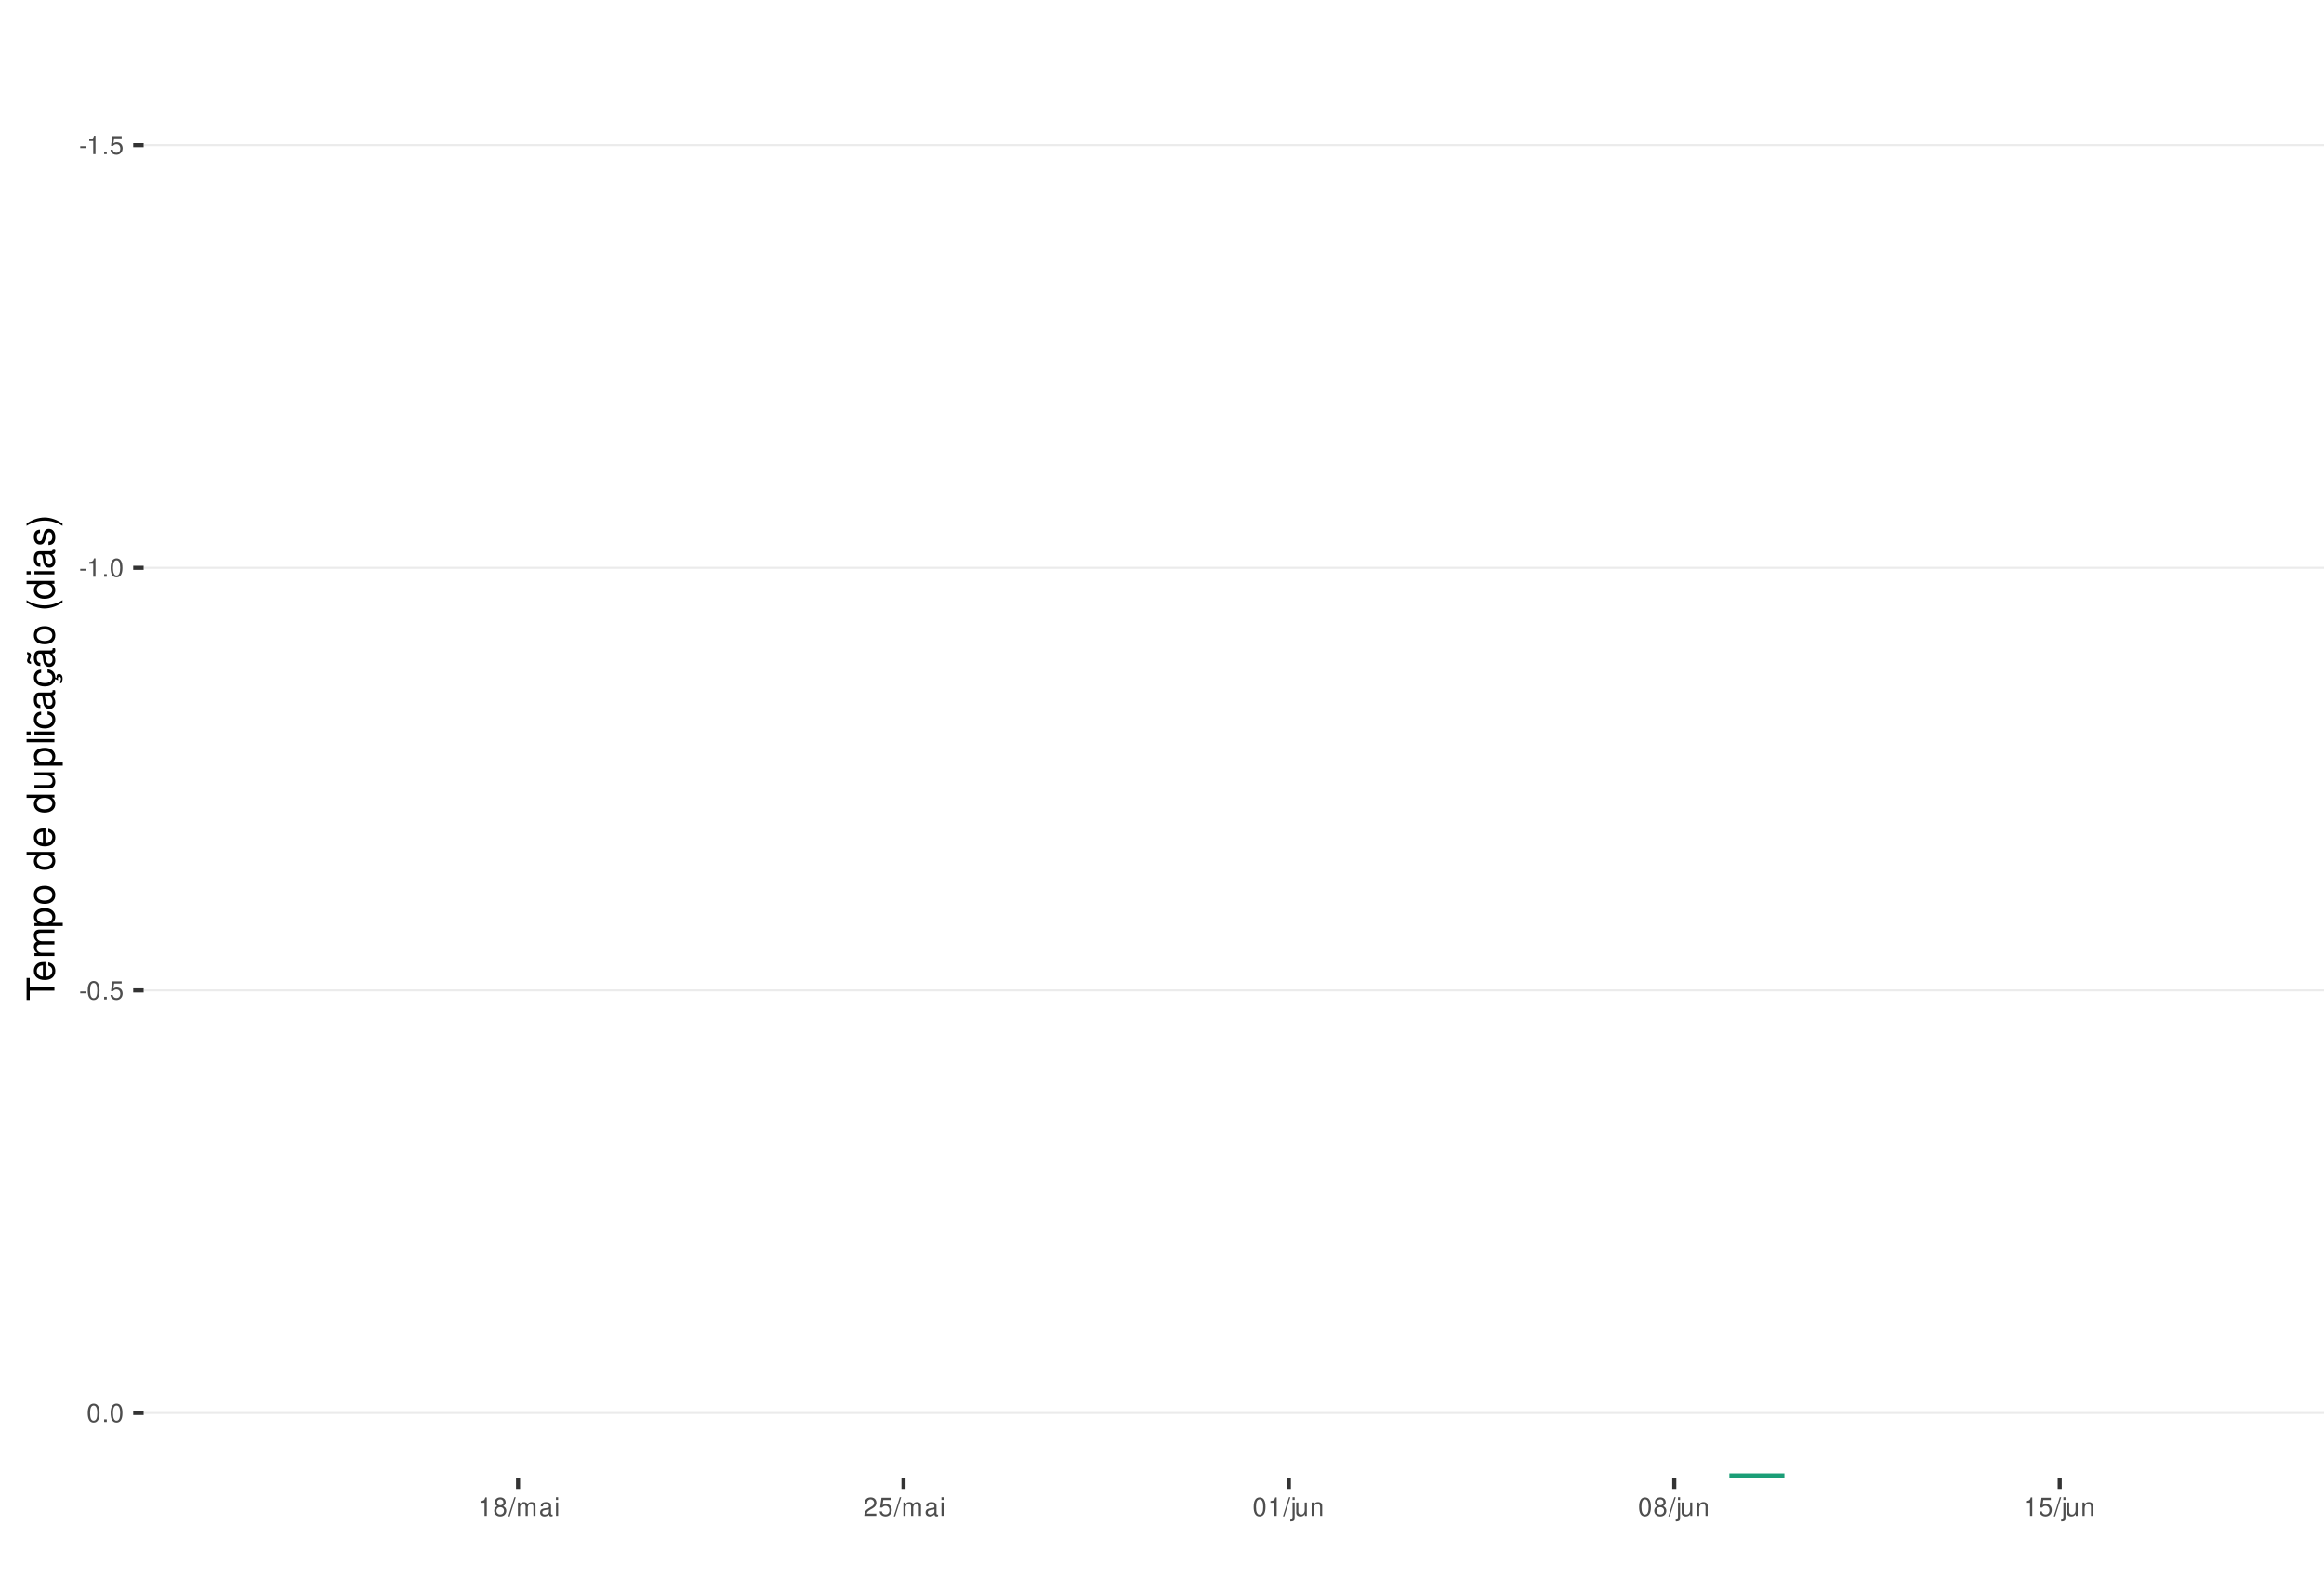
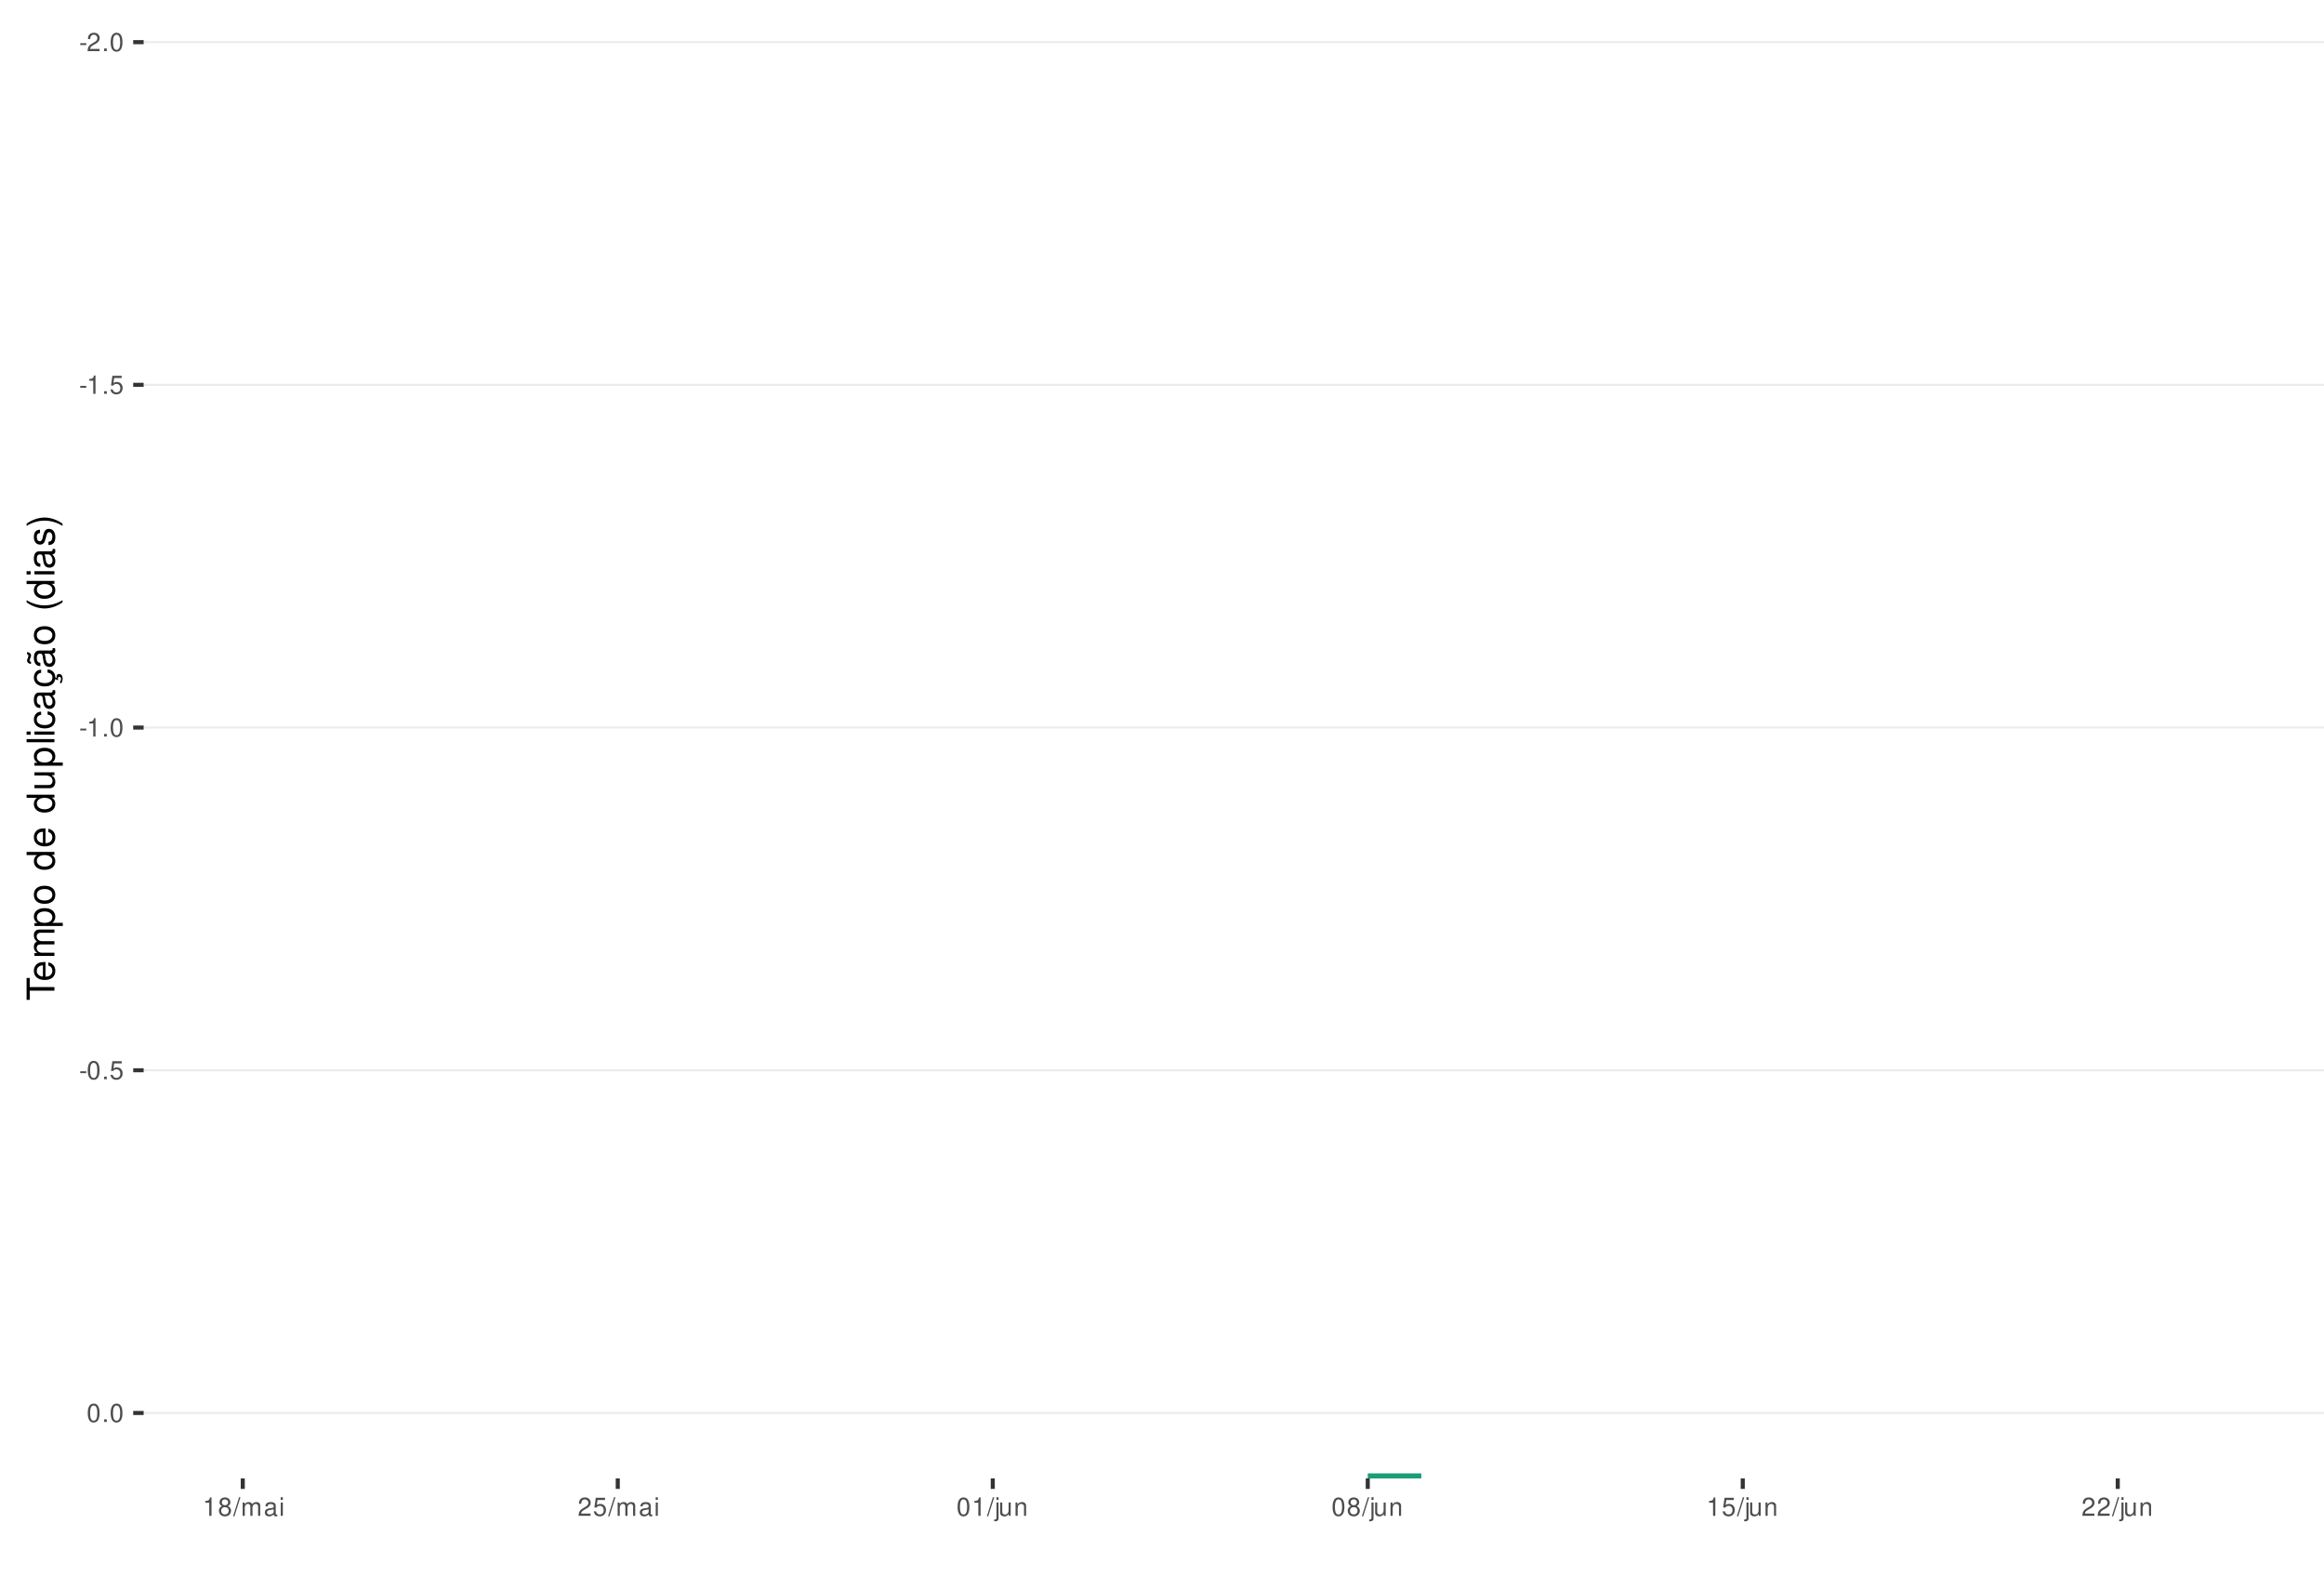
<svg xmlns="http://www.w3.org/2000/svg" xmlns:xlink="http://www.w3.org/1999/xlink" width="609pt" height="413pt" viewBox="0 0 609 413" version="1.1">
  <defs>
    <g>
      <symbol overflow="visible" id="glyph0-0">
        <path style="stroke:none;" d="" />
      </symbol>
      <symbol overflow="visible" id="glyph0-1">
        <path style="stroke:none;" d="M 1.891 -2.078 L 0.312 -2.078 L 0.312 -1.594 L 1.891 -1.594 Z M 1.891 -2.078 " />
      </symbol>
      <symbol overflow="visible" id="glyph0-2">
-         <path style="stroke:none;" d="M 1.719 -3.422 L 1.719 0 L 2.312 0 L 2.312 -4.812 L 1.922 -4.812 C 1.719 -4.078 1.578 -3.969 0.672 -3.859 L 0.672 -3.422 Z M 1.719 -3.422 " />
+         <path style="stroke:none;" d="M 3.375 -0.578 L 0.891 -0.578 C 0.938 -0.984 1.156 -1.234 1.734 -1.578 L 2.406 -1.953 C 3.062 -2.328 3.406 -2.812 3.406 -3.406 C 3.406 -3.812 3.234 -4.188 2.969 -4.438 C 2.688 -4.688 2.344 -4.812 1.891 -4.812 C 1.297 -4.812 0.844 -4.594 0.578 -4.188 C 0.422 -3.938 0.344 -3.641 0.328 -3.141 L 0.922 -3.141 C 0.938 -3.469 0.984 -3.672 1.062 -3.828 C 1.219 -4.125 1.516 -4.297 1.875 -4.297 C 2.406 -4.297 2.797 -3.906 2.797 -3.391 C 2.797 -3.016 2.578 -2.672 2.156 -2.438 L 1.547 -2.078 C 0.562 -1.516 0.281 -1.062 0.219 0 L 3.375 0 Z M 3.375 -0.578 " />
      </symbol>
      <symbol overflow="visible" id="glyph0-3">
        <path style="stroke:none;" d="M 1.266 -0.688 L 0.578 -0.688 L 0.578 0 L 1.266 0 Z M 1.266 -0.688 " />
      </symbol>
      <symbol overflow="visible" id="glyph0-4">
+         <path style="stroke:none;" d="M 1.828 -4.812 C 1.391 -4.812 0.984 -4.609 0.75 -4.281 C 0.438 -3.859 0.281 -3.219 0.281 -2.328 C 0.281 -0.703 0.812 0.156 1.828 0.156 C 2.828 0.156 3.375 -0.703 3.375 -2.297 C 3.375 -3.219 3.234 -3.844 2.922 -4.281 C 2.672 -4.625 2.281 -4.812 1.828 -4.812 Z M 1.828 -4.297 C 2.469 -4.297 2.781 -3.641 2.781 -2.344 C 2.781 -0.969 2.469 -0.328 1.812 -0.328 C 1.203 -0.328 0.891 -1 0.891 -2.328 C 0.891 -3.641 1.203 -4.297 1.828 -4.297 Z M 1.828 -4.297 " />
+       </symbol>
+       <symbol overflow="visible" id="glyph0-5">
+         <path style="stroke:none;" d="M 1.719 -3.422 L 1.719 0 L 2.312 0 L 2.312 -4.812 L 1.922 -4.812 C 1.719 -4.078 1.578 -3.969 0.672 -3.859 L 0.672 -3.422 Z M 1.719 -3.422 " />
+       </symbol>
+       <symbol overflow="visible" id="glyph0-6">
        <path style="stroke:none;" d="M 3.172 -4.719 L 0.734 -4.719 L 0.375 -2.156 L 0.922 -2.156 C 1.188 -2.469 1.422 -2.594 1.797 -2.594 C 2.422 -2.594 2.812 -2.156 2.812 -1.453 C 2.812 -0.781 2.422 -0.359 1.781 -0.359 C 1.266 -0.359 0.953 -0.625 0.812 -1.156 L 0.234 -1.156 C 0.312 -0.766 0.375 -0.578 0.516 -0.406 C 0.781 -0.047 1.266 0.156 1.797 0.156 C 2.75 0.156 3.422 -0.547 3.422 -1.531 C 3.422 -2.469 2.797 -3.109 1.891 -3.109 C 1.562 -3.109 1.297 -3.016 1.016 -2.828 L 1.203 -4.141 L 3.172 -4.141 Z M 3.172 -4.719 " />
      </symbol>
-       <symbol overflow="visible" id="glyph0-5">
-         <path style="stroke:none;" d="M 1.828 -4.812 C 1.391 -4.812 0.984 -4.609 0.75 -4.281 C 0.438 -3.859 0.281 -3.219 0.281 -2.328 C 0.281 -0.703 0.812 0.156 1.828 0.156 C 2.828 0.156 3.375 -0.703 3.375 -2.297 C 3.375 -3.219 3.234 -3.844 2.922 -4.281 C 2.672 -4.625 2.281 -4.812 1.828 -4.812 Z M 1.828 -4.297 C 2.469 -4.297 2.781 -3.641 2.781 -2.344 C 2.781 -0.969 2.469 -0.328 1.812 -0.328 C 1.203 -0.328 0.891 -1 0.891 -2.328 C 0.891 -3.641 1.203 -4.297 1.828 -4.297 Z M 1.828 -4.297 " />
-       </symbol>
-       <symbol overflow="visible" id="glyph0-6">
+       <symbol overflow="visible" id="glyph0-7">
        <path style="stroke:none;" d="M 2.609 -2.531 C 3.094 -2.828 3.25 -3.078 3.25 -3.531 C 3.25 -4.281 2.672 -4.812 1.828 -4.812 C 1 -4.812 0.406 -4.281 0.406 -3.531 C 0.406 -3.078 0.562 -2.844 1.047 -2.531 C 0.516 -2.266 0.25 -1.875 0.25 -1.344 C 0.25 -0.453 0.891 0.156 1.828 0.156 C 2.766 0.156 3.422 -0.453 3.422 -1.344 C 3.422 -1.875 3.141 -2.266 2.609 -2.531 Z M 1.828 -4.297 C 2.328 -4.297 2.656 -4 2.656 -3.516 C 2.656 -3.062 2.328 -2.766 1.828 -2.766 C 1.328 -2.766 1.016 -3.062 1.016 -3.531 C 1.016 -4 1.328 -4.297 1.828 -4.297 Z M 1.828 -2.266 C 2.422 -2.266 2.812 -1.891 2.812 -1.328 C 2.812 -0.75 2.422 -0.359 1.812 -0.359 C 1.25 -0.359 0.844 -0.766 0.844 -1.312 C 0.844 -1.891 1.234 -2.266 1.828 -2.266 Z M 1.828 -2.266 " />
      </symbol>
-       <symbol overflow="visible" id="glyph0-7">
+       <symbol overflow="visible" id="glyph0-8">
        <path style="stroke:none;" d="M 1.531 -4.859 L -0.047 0.141 L 0.312 0.141 L 1.891 -4.859 Z M 1.531 -4.859 " />
      </symbol>
-       <symbol overflow="visible" id="glyph0-8">
+       <symbol overflow="visible" id="glyph0-9">
        <path style="stroke:none;" d="M 0.469 -3.484 L 0.469 0 L 1.031 0 L 1.031 -2.188 C 1.031 -2.703 1.391 -3.109 1.844 -3.109 C 2.25 -3.109 2.484 -2.844 2.484 -2.406 L 2.484 0 L 3.047 0 L 3.047 -2.188 C 3.047 -2.703 3.422 -3.109 3.875 -3.109 C 4.266 -3.109 4.516 -2.844 4.516 -2.406 L 4.516 0 L 5.078 0 L 5.078 -2.609 C 5.078 -3.234 4.719 -3.594 4.062 -3.594 C 3.594 -3.594 3.312 -3.453 2.984 -3.062 C 2.781 -3.422 2.5 -3.594 2.047 -3.594 C 1.578 -3.594 1.266 -3.422 0.984 -3 L 0.984 -3.484 Z M 0.469 -3.484 " />
      </symbol>
-       <symbol overflow="visible" id="glyph0-9">
+       <symbol overflow="visible" id="glyph0-10">
        <path style="stroke:none;" d="M 3.562 -0.328 C 3.5 -0.312 3.469 -0.312 3.438 -0.312 C 3.25 -0.312 3.141 -0.406 3.141 -0.578 L 3.141 -2.641 C 3.141 -3.25 2.688 -3.594 1.828 -3.594 C 1.312 -3.594 0.906 -3.438 0.672 -3.188 C 0.516 -3 0.453 -2.797 0.438 -2.453 L 0.984 -2.453 C 1.031 -2.875 1.297 -3.078 1.812 -3.078 C 2.312 -3.078 2.594 -2.891 2.594 -2.562 L 2.594 -2.406 C 2.578 -2.172 2.469 -2.078 2.016 -2.031 C 1.219 -1.922 1.109 -1.891 0.891 -1.812 C 0.484 -1.641 0.281 -1.328 0.281 -0.875 C 0.281 -0.25 0.719 0.156 1.422 0.156 C 1.859 0.156 2.219 0 2.609 -0.359 C 2.656 0 2.828 0.156 3.188 0.156 C 3.297 0.156 3.375 0.141 3.562 0.094 Z M 2.594 -1.094 C 2.594 -0.906 2.531 -0.797 2.375 -0.641 C 2.141 -0.438 1.875 -0.328 1.547 -0.328 C 1.109 -0.328 0.859 -0.547 0.859 -0.891 C 0.859 -1.266 1.094 -1.438 1.703 -1.531 C 2.297 -1.609 2.406 -1.641 2.594 -1.719 Z M 2.594 -1.094 " />
      </symbol>
-       <symbol overflow="visible" id="glyph0-10">
+       <symbol overflow="visible" id="glyph0-11">
        <path style="stroke:none;" d="M 1 -3.484 L 0.453 -3.484 L 0.453 0 L 1 0 Z M 1 -4.859 L 0.438 -4.859 L 0.438 -4.156 L 1 -4.156 Z M 1 -4.859 " />
-       </symbol>
-       <symbol overflow="visible" id="glyph0-11">
-         <path style="stroke:none;" d="M 3.375 -0.578 L 0.891 -0.578 C 0.938 -0.984 1.156 -1.234 1.734 -1.578 L 2.406 -1.953 C 3.062 -2.328 3.406 -2.812 3.406 -3.406 C 3.406 -3.812 3.234 -4.188 2.969 -4.438 C 2.688 -4.688 2.344 -4.812 1.891 -4.812 C 1.297 -4.812 0.844 -4.594 0.578 -4.188 C 0.422 -3.938 0.344 -3.641 0.328 -3.141 L 0.922 -3.141 C 0.938 -3.469 0.984 -3.672 1.062 -3.828 C 1.219 -4.125 1.516 -4.297 1.875 -4.297 C 2.406 -4.297 2.797 -3.906 2.797 -3.391 C 2.797 -3.016 2.578 -2.672 2.156 -2.438 L 1.547 -2.078 C 0.562 -1.516 0.281 -1.062 0.219 0 L 3.375 0 Z M 3.375 -0.578 " />
      </symbol>
      <symbol overflow="visible" id="glyph0-12">
        <path style="stroke:none;" d="M 0.469 -3.484 L 0.469 0.5 C 0.469 0.859 0.359 0.969 0.016 0.969 C -0.031 0.969 -0.047 0.969 -0.125 0.953 L -0.125 1.438 C -0.047 1.438 -0.016 1.453 0.062 1.453 C 0.688 1.453 1.016 1.203 1.016 0.719 L 1.016 -3.484 Z M 1.016 -4.859 L 0.469 -4.859 L 0.469 -4.156 L 1.016 -4.156 Z M 1.016 -4.859 " />
      </symbol>
      <symbol overflow="visible" id="glyph0-13">
        <path style="stroke:none;" d="M 3.203 0 L 3.203 -3.484 L 2.656 -3.484 L 2.656 -1.516 C 2.656 -0.797 2.281 -0.328 1.703 -0.328 C 1.266 -0.328 0.984 -0.594 0.984 -1.016 L 0.984 -3.484 L 0.438 -3.484 L 0.438 -0.797 C 0.438 -0.219 0.859 0.156 1.547 0.156 C 2.062 0.156 2.391 -0.031 2.703 -0.484 L 2.703 0 Z M 3.203 0 " />
      </symbol>
      <symbol overflow="visible" id="glyph0-14">
        <path style="stroke:none;" d="M 0.469 -3.484 L 0.469 0 L 1.031 0 L 1.031 -1.922 C 1.031 -2.641 1.391 -3.109 1.969 -3.109 C 2.406 -3.109 2.688 -2.828 2.688 -2.422 L 2.688 0 L 3.234 0 L 3.234 -2.641 C 3.234 -3.219 2.812 -3.594 2.141 -3.594 C 1.625 -3.594 1.281 -3.391 0.984 -2.906 L 0.984 -3.484 Z M 0.469 -3.484 " />
      </symbol>
      <symbol overflow="visible" id="glyph1-0">
        <path style="stroke:none;" d="" />
      </symbol>
      <symbol overflow="visible" id="glyph1-1">
        <path style="stroke:none;" d="M -6.469 -3.547 L -6.469 -5.938 L -7.297 -5.938 L -7.297 -0.203 L -6.469 -0.203 L -6.469 -2.609 L 0 -2.609 L 0 -3.547 Z M -6.469 -3.547 " />
      </symbol>
      <symbol overflow="visible" id="glyph1-2">
        <path style="stroke:none;" d="M -2.344 -5.125 C -3.141 -5.125 -3.625 -5.062 -4.016 -4.922 C -4.875 -4.578 -5.391 -3.781 -5.391 -2.797 C -5.391 -1.344 -4.281 -0.406 -2.547 -0.406 C -0.812 -0.406 0.234 -1.297 0.234 -2.781 C 0.234 -3.984 -0.453 -4.812 -1.594 -5.016 L -1.594 -4.188 C -0.906 -3.953 -0.547 -3.484 -0.547 -2.812 C -0.547 -2.281 -0.781 -1.828 -1.219 -1.547 C -1.516 -1.344 -1.812 -1.281 -2.344 -1.266 Z M -3.016 -1.297 C -3.984 -1.359 -4.625 -1.953 -4.625 -2.797 C -4.625 -3.641 -3.953 -4.234 -3.016 -4.234 Z M -3.016 -1.297 " />
      </symbol>
      <symbol overflow="visible" id="glyph1-3">
        <path style="stroke:none;" d="M -5.234 -0.703 L 0 -0.703 L 0 -1.547 L -3.297 -1.547 C -4.047 -1.547 -4.656 -2.094 -4.656 -2.766 C -4.656 -3.391 -4.281 -3.734 -3.609 -3.734 L 0 -3.734 L 0 -4.578 L -3.297 -4.578 C -4.047 -4.578 -4.656 -5.125 -4.656 -5.812 C -4.656 -6.422 -4.266 -6.781 -3.609 -6.781 L 0 -6.781 L 0 -7.625 L -3.938 -7.625 C -4.875 -7.625 -5.391 -7.078 -5.391 -6.094 C -5.391 -5.406 -5.188 -4.984 -4.594 -4.484 C -5.156 -4.188 -5.391 -3.766 -5.391 -3.078 C -5.391 -2.375 -5.125 -1.906 -4.5 -1.469 L -5.234 -1.469 Z M -5.234 -0.703 " />
      </symbol>
      <symbol overflow="visible" id="glyph1-4">
        <path style="stroke:none;" d="M 2.188 -0.547 L 2.188 -1.375 L -0.547 -1.375 C -0.016 -1.812 0.234 -2.312 0.234 -2.984 C 0.234 -4.344 -0.859 -5.234 -2.531 -5.234 C -4.297 -5.234 -5.391 -4.375 -5.391 -2.984 C -5.391 -2.266 -5.062 -1.703 -4.453 -1.312 L -5.234 -1.312 L -5.234 -0.547 Z M -4.609 -2.844 C -4.609 -3.766 -3.797 -4.359 -2.547 -4.359 C -1.359 -4.359 -0.547 -3.75 -0.547 -2.844 C -0.547 -1.953 -1.344 -1.375 -2.578 -1.375 C -3.812 -1.375 -4.609 -1.953 -4.609 -2.844 Z M -4.609 -2.844 " />
      </symbol>
      <symbol overflow="visible" id="glyph1-5">
        <path style="stroke:none;" d="M -5.391 -2.719 C -5.391 -1.234 -4.344 -0.359 -2.578 -0.359 C -0.812 -0.359 0.234 -1.234 0.234 -2.734 C 0.234 -4.203 -0.812 -5.094 -2.547 -5.094 C -4.359 -5.094 -5.391 -4.234 -5.391 -2.719 Z M -4.625 -2.734 C -4.625 -3.672 -3.844 -4.234 -2.547 -4.234 C -1.312 -4.234 -0.547 -3.656 -0.547 -2.734 C -0.547 -1.797 -1.312 -1.234 -2.578 -1.234 C -3.844 -1.234 -4.625 -1.797 -4.625 -2.734 Z M -4.625 -2.734 " />
      </symbol>
      <symbol overflow="visible" id="glyph1-6">
        <path style="stroke:none;" d="" />
      </symbol>
      <symbol overflow="visible" id="glyph1-7">
        <path style="stroke:none;" d="M -7.297 -4.953 L -7.297 -4.125 L -4.578 -4.125 C -5.109 -3.766 -5.391 -3.203 -5.391 -2.516 C -5.391 -1.156 -4.297 -0.266 -2.625 -0.266 C -0.859 -0.266 0.234 -1.125 0.234 -2.547 C 0.234 -3.266 -0.047 -3.766 -0.688 -4.203 L 0 -4.203 L 0 -4.953 Z M -4.609 -2.656 C -4.609 -3.547 -3.812 -4.125 -2.562 -4.125 C -1.344 -4.125 -0.547 -3.547 -0.547 -2.656 C -0.547 -1.734 -1.359 -1.125 -2.578 -1.125 C -3.797 -1.125 -4.609 -1.734 -4.609 -2.656 Z M -4.609 -2.656 " />
      </symbol>
      <symbol overflow="visible" id="glyph1-8">
        <path style="stroke:none;" d="M 0 -4.812 L -5.234 -4.812 L -5.234 -3.984 L -2.266 -3.984 C -1.203 -3.984 -0.5 -3.438 -0.5 -2.562 C -0.5 -1.906 -0.906 -1.484 -1.531 -1.484 L -5.234 -1.484 L -5.234 -0.656 L -1.203 -0.656 C -0.328 -0.656 0.234 -1.297 0.234 -2.312 C 0.234 -3.094 -0.047 -3.578 -0.734 -4.062 L 0 -4.062 Z M 0 -4.812 " />
      </symbol>
      <symbol overflow="visible" id="glyph1-9">
        <path style="stroke:none;" d="M -7.297 -1.516 L -7.297 -0.688 L 0 -0.688 L 0 -1.516 Z M -7.297 -1.516 " />
      </symbol>
      <symbol overflow="visible" id="glyph1-10">
        <path style="stroke:none;" d="M -5.234 -1.5 L -5.234 -0.672 L 0 -0.672 L 0 -1.5 Z M -7.297 -1.5 L -7.297 -0.656 L -6.234 -0.656 L -6.234 -1.5 Z M -7.297 -1.5 " />
      </symbol>
      <symbol overflow="visible" id="glyph1-11">
        <path style="stroke:none;" d="M -3.484 -4.703 C -3.984 -4.672 -4.312 -4.562 -4.609 -4.359 C -5.094 -4 -5.391 -3.375 -5.391 -2.641 C -5.391 -1.219 -4.266 -0.312 -2.531 -0.312 C -0.844 -0.312 0.234 -1.203 0.234 -2.625 C 0.234 -3.875 -0.516 -4.672 -1.797 -4.766 L -1.797 -3.938 C -0.953 -3.797 -0.547 -3.359 -0.547 -2.656 C -0.547 -1.734 -1.297 -1.188 -2.531 -1.188 C -3.844 -1.188 -4.625 -1.719 -4.625 -2.625 C -4.625 -3.328 -4.203 -3.766 -3.484 -3.875 Z M -3.484 -4.703 " />
      </symbol>
      <symbol overflow="visible" id="glyph1-12">
        <path style="stroke:none;" d="M -0.484 -5.344 C -0.469 -5.266 -0.469 -5.219 -0.469 -5.172 C -0.469 -4.875 -0.625 -4.719 -0.875 -4.719 L -3.953 -4.719 C -4.891 -4.719 -5.391 -4.047 -5.391 -2.75 C -5.391 -1.984 -5.172 -1.375 -4.781 -1.016 C -4.516 -0.766 -4.203 -0.672 -3.688 -0.656 L -3.688 -1.484 C -4.328 -1.562 -4.625 -1.938 -4.625 -2.719 C -4.625 -3.484 -4.344 -3.891 -3.844 -3.891 L -3.625 -3.891 C -3.266 -3.875 -3.125 -3.703 -3.047 -3.016 C -2.891 -1.844 -2.844 -1.656 -2.719 -1.344 C -2.453 -0.734 -2 -0.422 -1.312 -0.422 C -0.375 -0.422 0.234 -1.078 0.234 -2.141 C 0.234 -2.797 0 -3.328 -0.547 -3.922 C 0 -3.984 0.234 -4.234 0.234 -4.781 C 0.234 -4.953 0.203 -5.062 0.141 -5.344 Z M -1.656 -3.891 C -1.375 -3.891 -1.203 -3.812 -0.969 -3.562 C -0.656 -3.219 -0.5 -2.812 -0.5 -2.312 C -0.5 -1.672 -0.812 -1.297 -1.344 -1.297 C -1.891 -1.297 -2.172 -1.656 -2.297 -2.547 C -2.422 -3.438 -2.453 -3.609 -2.594 -3.891 Z M -1.656 -3.891 " />
      </symbol>
      <symbol overflow="visible" id="glyph1-13">
        <path style="stroke:none;" d="M 0.234 -2.641 C 0.234 -3.875 -0.547 -4.703 -1.797 -4.766 L -1.797 -3.938 C -0.953 -3.797 -0.531 -3.359 -0.531 -2.656 C -0.531 -1.734 -1.281 -1.188 -2.516 -1.188 C -3.844 -1.188 -4.625 -1.719 -4.625 -2.625 C -4.625 -3.328 -4.203 -3.766 -3.484 -3.875 L -3.484 -4.703 C -3.984 -4.672 -4.312 -4.562 -4.609 -4.359 C -5.094 -4 -5.391 -3.375 -5.391 -2.641 C -5.391 -1.219 -4.266 -0.312 -2.531 -0.312 C -1.469 -0.312 -0.625 -0.672 -0.156 -1.312 C 0.047 -1.594 0.125 -1.812 0.203 -2.25 L 0.922 -1.938 L 0.984 -2.062 C 0.938 -2.188 0.906 -2.25 0.906 -2.375 C 0.906 -2.656 1.047 -2.828 1.281 -2.828 C 1.547 -2.828 1.734 -2.594 1.734 -2.297 C 1.734 -2.031 1.672 -1.844 1.438 -1.406 L 1.406 -1.312 L 1.812 -1.094 C 2.078 -1.75 2.141 -1.953 2.141 -2.344 C 2.141 -3.109 1.781 -3.578 1.203 -3.578 C 0.781 -3.578 0.547 -3.297 0.547 -2.797 C 0.547 -2.703 0.547 -2.641 0.562 -2.516 Z M 0.234 -2.641 " />
      </symbol>
      <symbol overflow="visible" id="glyph1-14">
        <path style="stroke:none;" d="M -0.484 -5.344 C -0.469 -5.266 -0.469 -5.219 -0.469 -5.172 C -0.469 -4.875 -0.625 -4.719 -0.875 -4.719 L -3.953 -4.719 C -4.891 -4.719 -5.391 -4.047 -5.391 -2.75 C -5.391 -1.984 -5.172 -1.375 -4.781 -1.016 C -4.516 -0.766 -4.203 -0.672 -3.688 -0.656 L -3.688 -1.484 C -4.328 -1.562 -4.625 -1.938 -4.625 -2.719 C -4.625 -3.484 -4.344 -3.891 -3.844 -3.891 L -3.625 -3.891 C -3.266 -3.875 -3.125 -3.703 -3.047 -3.016 C -2.891 -1.844 -2.844 -1.656 -2.719 -1.344 C -2.453 -0.734 -2 -0.422 -1.312 -0.422 C -0.375 -0.422 0.234 -1.078 0.234 -2.141 C 0.234 -2.797 0 -3.328 -0.547 -3.922 C 0 -3.984 0.234 -4.234 0.234 -4.781 C 0.234 -4.953 0.203 -5.062 0.141 -5.344 Z M -1.656 -3.891 C -1.375 -3.891 -1.203 -3.812 -0.969 -3.562 C -0.656 -3.219 -0.5 -2.812 -0.5 -2.312 C -0.5 -1.672 -0.812 -1.297 -1.344 -1.297 C -1.891 -1.297 -2.172 -1.656 -2.297 -2.547 C -2.422 -3.438 -2.453 -3.609 -2.594 -3.891 Z M -7.172 -3.75 C -6.922 -3.672 -6.812 -3.547 -6.812 -3.375 C -6.812 -3.25 -6.875 -2.984 -6.984 -2.734 C -7.156 -2.312 -7.172 -2.25 -7.172 -2.047 C -7.172 -1.594 -6.797 -1.297 -6.141 -1.188 L -6.141 -1.766 C -6.375 -1.812 -6.5 -1.938 -6.5 -2.094 C -6.5 -2.203 -6.469 -2.344 -6.375 -2.578 C -6.156 -3.156 -6.125 -3.234 -6.125 -3.438 C -6.125 -3.922 -6.484 -4.219 -7.172 -4.312 Z M -7.172 -3.75 " />
      </symbol>
      <symbol overflow="visible" id="glyph1-15">
        <path style="stroke:none;" d="M -7.297 -2.359 C -5.984 -1.359 -4.156 -0.734 -2.594 -0.734 C -1.016 -0.734 0.812 -1.359 2.125 -2.359 L 2.125 -2.906 C 0.688 -2.031 -0.984 -1.547 -2.594 -1.547 C -4.188 -1.547 -5.875 -2.031 -7.297 -2.906 Z M -7.297 -2.359 " />
      </symbol>
      <symbol overflow="visible" id="glyph1-16">
        <path style="stroke:none;" d="M -3.781 -4.375 C -4.812 -4.375 -5.391 -3.688 -5.391 -2.484 C -5.391 -1.266 -4.766 -0.469 -3.797 -0.469 C -2.969 -0.469 -2.578 -0.891 -2.281 -2.125 L -2.094 -2.906 C -1.953 -3.484 -1.734 -3.719 -1.375 -3.719 C -0.875 -3.719 -0.547 -3.234 -0.547 -2.5 C -0.547 -2.047 -0.672 -1.672 -0.891 -1.453 C -1.047 -1.328 -1.188 -1.266 -1.562 -1.219 L -1.562 -0.344 C -0.344 -0.375 0.234 -1.062 0.234 -2.438 C 0.234 -3.75 -0.422 -4.594 -1.438 -4.594 C -2.203 -4.594 -2.641 -4.156 -2.891 -3.109 L -3.078 -2.312 C -3.234 -1.625 -3.453 -1.344 -3.828 -1.344 C -4.312 -1.344 -4.625 -1.766 -4.625 -2.453 C -4.625 -3.125 -4.328 -3.484 -3.781 -3.5 Z M -3.781 -4.375 " />
      </symbol>
      <symbol overflow="visible" id="glyph1-17">
        <path style="stroke:none;" d="M 2.125 -0.938 C 0.812 -1.938 -1.016 -2.562 -2.578 -2.562 C -4.156 -2.562 -5.984 -1.938 -7.297 -0.938 L -7.297 -0.375 C -5.859 -1.266 -4.188 -1.75 -2.578 -1.75 C -0.984 -1.75 0.703 -1.266 2.125 -0.375 Z M 2.125 -0.938 " />
      </symbol>
    </g>
    <clipPath id="clip1">
      <path d="M 37.645 9.961 L 609 9.961 L 609 387.328 L 37.645 387.328 Z M 37.645 9.961 " />
    </clipPath>
    <clipPath id="clip2">
-       <path d="M 37.645 37 L 609 37 L 609 39 L 37.645 39 Z M 37.645 37 " />
+       <path d="M 37.645 10 L 609 10 L 609 12 L 37.645 12 Z M 37.645 10 " />
    </clipPath>
    <clipPath id="clip3">
-       <path d="M 37.645 148 L 609 148 L 609 150 L 37.645 150 Z M 37.645 148 " />
+       <path d="M 37.645 100 L 609 100 L 609 102 L 37.645 102 Z M 37.645 100 " />
    </clipPath>
    <clipPath id="clip4">
-       <path d="M 37.645 259 L 609 259 L 609 260 L 37.645 260 Z M 37.645 259 " />
+       <path d="M 37.645 190 L 609 190 L 609 191 L 37.645 191 Z M 37.645 190 " />
    </clipPath>
    <clipPath id="clip5">
+       <path d="M 37.645 280 L 609 280 L 609 281 L 37.645 281 Z M 37.645 280 " />
+     </clipPath>
+     <clipPath id="clip6">
      <path d="M 37.645 369 L 609 369 L 609 371 L 37.645 371 Z M 37.645 369 " />
    </clipPath>
-     <clipPath id="clip6">
-       <path d="M 451 385 L 469 385 L 469 387.328 L 451 387.328 Z M 451 385 " />
+     <clipPath id="clip7">
+       <path d="M 357 385 L 374 385 L 374 387.328 L 357 387.328 Z M 357 385 " />
    </clipPath>
  </defs>
  <g id="surface261">
    <rect x="0" y="0" width="609" height="413" style="fill:rgb(100%,100%,100%);fill-opacity:1;stroke:none;" />
    <rect x="0" y="0" width="609" height="413" style="fill:rgb(100%,100%,100%);fill-opacity:1;stroke:none;" />
    <path style="fill:none;stroke-width:1.067;stroke-linecap:round;stroke-linejoin:round;stroke:rgb(100%,100%,100%);stroke-opacity:1;stroke-miterlimit:10;" d="M 0 413 L 609 413 L 609 0 L 0 0 Z M 0 413 " />
    <g clip-path="url(#clip1)" clip-rule="nonzero">
      <path style=" stroke:none;fill-rule:nonzero;fill:rgb(100%,100%,100%);fill-opacity:1;" d="M 37.645 387.328 L 609 387.328 L 609 9.961 L 37.645 9.961 Z M 37.645 387.328 " />
    </g>
    <g clip-path="url(#clip2)" clip-rule="nonzero">
-       <path style="fill:none;stroke-width:0.533;stroke-linecap:butt;stroke-linejoin:round;stroke:rgb(92.157%,92.157%,92.157%);stroke-opacity:1;stroke-miterlimit:10;" d="M 37.645 38.043 L 609 38.043 " />
+       <path style="fill:none;stroke-width:0.533;stroke-linecap:butt;stroke-linejoin:round;stroke:rgb(92.157%,92.157%,92.157%);stroke-opacity:1;stroke-miterlimit:10;" d="M 37.645 11.043 L 609 11.043 " />
    </g>
    <g clip-path="url(#clip3)" clip-rule="nonzero">
-       <path style="fill:none;stroke-width:0.533;stroke-linecap:butt;stroke-linejoin:round;stroke:rgb(92.157%,92.157%,92.157%);stroke-opacity:1;stroke-miterlimit:10;" d="M 37.645 148.754 L 609 148.754 " />
+       <path style="fill:none;stroke-width:0.533;stroke-linecap:butt;stroke-linejoin:round;stroke:rgb(92.157%,92.157%,92.157%);stroke-opacity:1;stroke-miterlimit:10;" d="M 37.645 100.824 L 609 100.824 " />
    </g>
    <g clip-path="url(#clip4)" clip-rule="nonzero">
-       <path style="fill:none;stroke-width:0.533;stroke-linecap:butt;stroke-linejoin:round;stroke:rgb(92.157%,92.157%,92.157%);stroke-opacity:1;stroke-miterlimit:10;" d="M 37.645 259.465 L 609 259.465 " />
+       <path style="fill:none;stroke-width:0.533;stroke-linecap:butt;stroke-linejoin:round;stroke:rgb(92.157%,92.157%,92.157%);stroke-opacity:1;stroke-miterlimit:10;" d="M 37.645 190.609 L 609 190.609 " />
    </g>
    <g clip-path="url(#clip5)" clip-rule="nonzero">
+       <path style="fill:none;stroke-width:0.533;stroke-linecap:butt;stroke-linejoin:round;stroke:rgb(92.157%,92.157%,92.157%);stroke-opacity:1;stroke-miterlimit:10;" d="M 37.645 280.391 L 609 280.391 " />
+     </g>
+     <g clip-path="url(#clip6)" clip-rule="nonzero">
      <path style="fill:none;stroke-width:0.533;stroke-linecap:butt;stroke-linejoin:round;stroke:rgb(92.157%,92.157%,92.157%);stroke-opacity:1;stroke-miterlimit:10;" d="M 37.645 370.176 L 609 370.176 " />
    </g>
-     <g clip-path="url(#clip6)" clip-rule="nonzero">
-       <path style="fill:none;stroke-width:2.667;stroke-linecap:butt;stroke-linejoin:round;stroke:rgb(10.588%,61.961%,46.667%);stroke-opacity:1;stroke-miterlimit:10;" d="M 453.176 387.328 L 467.605 387.328 " />
-     </g>
-     <g style="fill:rgb(30.196%,30.196%,30.196%);fill-opacity:1;">
-       <use xlink:href="#glyph0-1" x="20.715" y="40.391" />
-       <use xlink:href="#glyph0-2" x="22.715" y="40.391" />
-       <use xlink:href="#glyph0-3" x="26.715" y="40.391" />
-       <use xlink:href="#glyph0-4" x="28.715" y="40.391" />
-     </g>
-     <g style="fill:rgb(30.196%,30.196%,30.196%);fill-opacity:1;">
-       <use xlink:href="#glyph0-1" x="20.715" y="151.102" />
-       <use xlink:href="#glyph0-2" x="22.715" y="151.102" />
-       <use xlink:href="#glyph0-3" x="26.715" y="151.102" />
-       <use xlink:href="#glyph0-5" x="28.715" y="151.102" />
-     </g>
-     <g style="fill:rgb(30.196%,30.196%,30.196%);fill-opacity:1;">
-       <use xlink:href="#glyph0-1" x="20.715" y="261.812" />
-       <use xlink:href="#glyph0-5" x="22.715" y="261.812" />
-       <use xlink:href="#glyph0-3" x="26.715" y="261.812" />
-       <use xlink:href="#glyph0-4" x="28.715" y="261.812" />
-     </g>
-     <g style="fill:rgb(30.196%,30.196%,30.196%);fill-opacity:1;">
-       <use xlink:href="#glyph0-5" x="22.715" y="372.523" />
+     <g clip-path="url(#clip7)" clip-rule="nonzero">
+       <path style="fill:none;stroke-width:2.667;stroke-linecap:butt;stroke-linejoin:round;stroke:rgb(10.588%,61.961%,46.667%);stroke-opacity:1;stroke-miterlimit:10;" d="M 358.418 387.328 L 372.457 387.328 " />
+     </g>
+     <g style="fill:rgb(30.196%,30.196%,30.196%);fill-opacity:1;">
+       <use xlink:href="#glyph0-1" x="20.715" y="13.391" />
+       <use xlink:href="#glyph0-2" x="22.715" y="13.391" />
+       <use xlink:href="#glyph0-3" x="26.715" y="13.391" />
+       <use xlink:href="#glyph0-4" x="28.715" y="13.391" />
+     </g>
+     <g style="fill:rgb(30.196%,30.196%,30.196%);fill-opacity:1;">
+       <use xlink:href="#glyph0-1" x="20.715" y="103.172" />
+       <use xlink:href="#glyph0-5" x="22.715" y="103.172" />
+       <use xlink:href="#glyph0-3" x="26.715" y="103.172" />
+       <use xlink:href="#glyph0-6" x="28.715" y="103.172" />
+     </g>
+     <g style="fill:rgb(30.196%,30.196%,30.196%);fill-opacity:1;">
+       <use xlink:href="#glyph0-1" x="20.715" y="192.957" />
+       <use xlink:href="#glyph0-5" x="22.715" y="192.957" />
+       <use xlink:href="#glyph0-3" x="26.715" y="192.957" />
+       <use xlink:href="#glyph0-4" x="28.715" y="192.957" />
+     </g>
+     <g style="fill:rgb(30.196%,30.196%,30.196%);fill-opacity:1;">
+       <use xlink:href="#glyph0-1" x="20.715" y="282.738" />
+       <use xlink:href="#glyph0-4" x="22.715" y="282.738" />
+       <use xlink:href="#glyph0-3" x="26.715" y="282.738" />
+       <use xlink:href="#glyph0-6" x="28.715" y="282.738" />
+     </g>
+     <g style="fill:rgb(30.196%,30.196%,30.196%);fill-opacity:1;">
+       <use xlink:href="#glyph0-4" x="22.715" y="372.523" />
      <use xlink:href="#glyph0-3" x="26.715" y="372.523" />
-       <use xlink:href="#glyph0-5" x="28.715" y="372.523" />
-     </g>
-     <path style="fill:none;stroke-width:1.067;stroke-linecap:butt;stroke-linejoin:round;stroke:rgb(20%,20%,20%);stroke-opacity:1;stroke-miterlimit:10;" d="M 34.906 38.043 L 37.645 38.043 " />
-     <path style="fill:none;stroke-width:1.067;stroke-linecap:butt;stroke-linejoin:round;stroke:rgb(20%,20%,20%);stroke-opacity:1;stroke-miterlimit:10;" d="M 34.906 148.754 L 37.645 148.754 " />
-     <path style="fill:none;stroke-width:1.067;stroke-linecap:butt;stroke-linejoin:round;stroke:rgb(20%,20%,20%);stroke-opacity:1;stroke-miterlimit:10;" d="M 34.906 259.465 L 37.645 259.465 " />
+       <use xlink:href="#glyph0-4" x="28.715" y="372.523" />
+     </g>
+     <path style="fill:none;stroke-width:1.067;stroke-linecap:butt;stroke-linejoin:round;stroke:rgb(20%,20%,20%);stroke-opacity:1;stroke-miterlimit:10;" d="M 34.906 11.043 L 37.645 11.043 " />
+     <path style="fill:none;stroke-width:1.067;stroke-linecap:butt;stroke-linejoin:round;stroke:rgb(20%,20%,20%);stroke-opacity:1;stroke-miterlimit:10;" d="M 34.906 100.824 L 37.645 100.824 " />
+     <path style="fill:none;stroke-width:1.067;stroke-linecap:butt;stroke-linejoin:round;stroke:rgb(20%,20%,20%);stroke-opacity:1;stroke-miterlimit:10;" d="M 34.906 190.609 L 37.645 190.609 " />
+     <path style="fill:none;stroke-width:1.067;stroke-linecap:butt;stroke-linejoin:round;stroke:rgb(20%,20%,20%);stroke-opacity:1;stroke-miterlimit:10;" d="M 34.906 280.391 L 37.645 280.391 " />
    <path style="fill:none;stroke-width:1.067;stroke-linecap:butt;stroke-linejoin:round;stroke:rgb(20%,20%,20%);stroke-opacity:1;stroke-miterlimit:10;" d="M 34.906 370.176 L 37.645 370.176 " />
-     <path style="fill:none;stroke-width:1.067;stroke-linecap:butt;stroke-linejoin:round;stroke:rgb(20%,20%,20%);stroke-opacity:1;stroke-miterlimit:10;" d="M 135.758 390.07 L 135.758 387.328 " />
-     <path style="fill:none;stroke-width:1.067;stroke-linecap:butt;stroke-linejoin:round;stroke:rgb(20%,20%,20%);stroke-opacity:1;stroke-miterlimit:10;" d="M 236.754 390.07 L 236.754 387.328 " />
-     <path style="fill:none;stroke-width:1.067;stroke-linecap:butt;stroke-linejoin:round;stroke:rgb(20%,20%,20%);stroke-opacity:1;stroke-miterlimit:10;" d="M 337.75 390.07 L 337.75 387.328 " />
-     <path style="fill:none;stroke-width:1.067;stroke-linecap:butt;stroke-linejoin:round;stroke:rgb(20%,20%,20%);stroke-opacity:1;stroke-miterlimit:10;" d="M 438.746 390.07 L 438.746 387.328 " />
-     <path style="fill:none;stroke-width:1.067;stroke-linecap:butt;stroke-linejoin:round;stroke:rgb(20%,20%,20%);stroke-opacity:1;stroke-miterlimit:10;" d="M 539.746 390.07 L 539.746 387.328 " />
-     <g style="fill:rgb(30.196%,30.196%,30.196%);fill-opacity:1;">
-       <use xlink:href="#glyph0-2" x="125.258" y="397.109" />
-       <use xlink:href="#glyph0-6" x="129.258" y="397.109" />
-       <use xlink:href="#glyph0-7" x="133.258" y="397.109" />
-       <use xlink:href="#glyph0-8" x="135.258" y="397.109" />
-       <use xlink:href="#glyph0-9" x="141.258" y="397.109" />
-       <use xlink:href="#glyph0-10" x="145.258" y="397.109" />
-     </g>
-     <g style="fill:rgb(30.196%,30.196%,30.196%);fill-opacity:1;">
-       <use xlink:href="#glyph0-11" x="226.254" y="397.109" />
-       <use xlink:href="#glyph0-4" x="230.254" y="397.109" />
-       <use xlink:href="#glyph0-7" x="234.254" y="397.109" />
-       <use xlink:href="#glyph0-8" x="236.254" y="397.109" />
-       <use xlink:href="#glyph0-9" x="242.254" y="397.109" />
-       <use xlink:href="#glyph0-10" x="246.254" y="397.109" />
-     </g>
-     <g style="fill:rgb(30.196%,30.196%,30.196%);fill-opacity:1;">
-       <use xlink:href="#glyph0-5" x="328.25" y="397.109" />
-       <use xlink:href="#glyph0-2" x="332.25" y="397.109" />
-       <use xlink:href="#glyph0-7" x="336.25" y="397.109" />
-       <use xlink:href="#glyph0-12" x="338.25" y="397.109" />
-       <use xlink:href="#glyph0-13" x="339.25" y="397.109" />
-       <use xlink:href="#glyph0-14" x="343.25" y="397.109" />
-     </g>
-     <g style="fill:rgb(30.196%,30.196%,30.196%);fill-opacity:1;">
-       <use xlink:href="#glyph0-5" x="429.246" y="397.109" />
-       <use xlink:href="#glyph0-6" x="433.246" y="397.109" />
-       <use xlink:href="#glyph0-7" x="437.246" y="397.109" />
-       <use xlink:href="#glyph0-12" x="439.246" y="397.109" />
-       <use xlink:href="#glyph0-13" x="440.246" y="397.109" />
-       <use xlink:href="#glyph0-14" x="444.246" y="397.109" />
-     </g>
-     <g style="fill:rgb(30.196%,30.196%,30.196%);fill-opacity:1;">
-       <use xlink:href="#glyph0-2" x="530.246" y="397.109" />
-       <use xlink:href="#glyph0-4" x="534.246" y="397.109" />
-       <use xlink:href="#glyph0-7" x="538.246" y="397.109" />
-       <use xlink:href="#glyph0-12" x="540.246" y="397.109" />
-       <use xlink:href="#glyph0-13" x="541.246" y="397.109" />
-       <use xlink:href="#glyph0-14" x="545.246" y="397.109" />
+     <path style="fill:none;stroke-width:1.067;stroke-linecap:butt;stroke-linejoin:round;stroke:rgb(20%,20%,20%);stroke-opacity:1;stroke-miterlimit:10;" d="M 63.617 390.07 L 63.617 387.328 " />
+     <path style="fill:none;stroke-width:1.067;stroke-linecap:butt;stroke-linejoin:round;stroke:rgb(20%,20%,20%);stroke-opacity:1;stroke-miterlimit:10;" d="M 161.883 390.07 L 161.883 387.328 " />
+     <path style="fill:none;stroke-width:1.067;stroke-linecap:butt;stroke-linejoin:round;stroke:rgb(20%,20%,20%);stroke-opacity:1;stroke-miterlimit:10;" d="M 260.152 390.07 L 260.152 387.328 " />
+     <path style="fill:none;stroke-width:1.067;stroke-linecap:butt;stroke-linejoin:round;stroke:rgb(20%,20%,20%);stroke-opacity:1;stroke-miterlimit:10;" d="M 358.418 390.07 L 358.418 387.328 " />
+     <path style="fill:none;stroke-width:1.067;stroke-linecap:butt;stroke-linejoin:round;stroke:rgb(20%,20%,20%);stroke-opacity:1;stroke-miterlimit:10;" d="M 456.684 390.07 L 456.684 387.328 " />
+     <path style="fill:none;stroke-width:1.067;stroke-linecap:butt;stroke-linejoin:round;stroke:rgb(20%,20%,20%);stroke-opacity:1;stroke-miterlimit:10;" d="M 554.953 390.07 L 554.953 387.328 " />
+     <g style="fill:rgb(30.196%,30.196%,30.196%);fill-opacity:1;">
+       <use xlink:href="#glyph0-5" x="53.117" y="397.109" />
+       <use xlink:href="#glyph0-7" x="57.117" y="397.109" />
+       <use xlink:href="#glyph0-8" x="61.117" y="397.109" />
+       <use xlink:href="#glyph0-9" x="63.117" y="397.109" />
+       <use xlink:href="#glyph0-10" x="69.117" y="397.109" />
+       <use xlink:href="#glyph0-11" x="73.117" y="397.109" />
+     </g>
+     <g style="fill:rgb(30.196%,30.196%,30.196%);fill-opacity:1;">
+       <use xlink:href="#glyph0-2" x="151.383" y="397.109" />
+       <use xlink:href="#glyph0-6" x="155.383" y="397.109" />
+       <use xlink:href="#glyph0-8" x="159.383" y="397.109" />
+       <use xlink:href="#glyph0-9" x="161.383" y="397.109" />
+       <use xlink:href="#glyph0-10" x="167.383" y="397.109" />
+       <use xlink:href="#glyph0-11" x="171.383" y="397.109" />
+     </g>
+     <g style="fill:rgb(30.196%,30.196%,30.196%);fill-opacity:1;">
+       <use xlink:href="#glyph0-4" x="250.652" y="397.109" />
+       <use xlink:href="#glyph0-5" x="254.652" y="397.109" />
+       <use xlink:href="#glyph0-8" x="258.652" y="397.109" />
+       <use xlink:href="#glyph0-12" x="260.652" y="397.109" />
+       <use xlink:href="#glyph0-13" x="261.652" y="397.109" />
+       <use xlink:href="#glyph0-14" x="265.652" y="397.109" />
+     </g>
+     <g style="fill:rgb(30.196%,30.196%,30.196%);fill-opacity:1;">
+       <use xlink:href="#glyph0-4" x="348.918" y="397.109" />
+       <use xlink:href="#glyph0-7" x="352.918" y="397.109" />
+       <use xlink:href="#glyph0-8" x="356.918" y="397.109" />
+       <use xlink:href="#glyph0-12" x="358.918" y="397.109" />
+       <use xlink:href="#glyph0-13" x="359.918" y="397.109" />
+       <use xlink:href="#glyph0-14" x="363.918" y="397.109" />
+     </g>
+     <g style="fill:rgb(30.196%,30.196%,30.196%);fill-opacity:1;">
+       <use xlink:href="#glyph0-5" x="447.184" y="397.109" />
+       <use xlink:href="#glyph0-6" x="451.184" y="397.109" />
+       <use xlink:href="#glyph0-8" x="455.184" y="397.109" />
+       <use xlink:href="#glyph0-12" x="457.184" y="397.109" />
+       <use xlink:href="#glyph0-13" x="458.184" y="397.109" />
+       <use xlink:href="#glyph0-14" x="462.184" y="397.109" />
+     </g>
+     <g style="fill:rgb(30.196%,30.196%,30.196%);fill-opacity:1;">
+       <use xlink:href="#glyph0-2" x="545.453" y="397.109" />
+       <use xlink:href="#glyph0-2" x="549.453" y="397.109" />
+       <use xlink:href="#glyph0-8" x="553.453" y="397.109" />
+       <use xlink:href="#glyph0-12" x="555.453" y="397.109" />
+       <use xlink:href="#glyph0-13" x="556.453" y="397.109" />
+       <use xlink:href="#glyph0-14" x="560.453" y="397.109" />
    </g>
    <g style="fill:rgb(0%,0%,0%);fill-opacity:1;">
      <use xlink:href="#glyph1-1" x="14.263" y="262.145" />
      <use xlink:href="#glyph1-2" x="14.263" y="257.145" />
      <use xlink:href="#glyph1-3" x="14.263" y="251.145" />
      <use xlink:href="#glyph1-4" x="14.263" y="243.145" />
      <use xlink:href="#glyph1-5" x="14.263" y="237.145" />
      <use xlink:href="#glyph1-6" x="14.263" y="231.145" />
      <use xlink:href="#glyph1-7" x="14.263" y="228.145" />
      <use xlink:href="#glyph1-2" x="14.263" y="222.145" />
      <use xlink:href="#glyph1-6" x="14.263" y="216.145" />
      <use xlink:href="#glyph1-7" x="14.263" y="213.145" />
      <use xlink:href="#glyph1-8" x="14.263" y="207.145" />
      <use xlink:href="#glyph1-4" x="14.263" y="201.145" />
      <use xlink:href="#glyph1-9" x="14.263" y="195.145" />
      <use xlink:href="#glyph1-10" x="14.263" y="193.145" />
      <use xlink:href="#glyph1-11" x="14.263" y="191.145" />
      <use xlink:href="#glyph1-12" x="14.263" y="186.145" />
      <use xlink:href="#glyph1-13" x="14.263" y="180.145" />
      <use xlink:href="#glyph1-14" x="14.263" y="175.145" />
      <use xlink:href="#glyph1-5" x="14.263" y="169.145" />
      <use xlink:href="#glyph1-6" x="14.263" y="163.145" />
      <use xlink:href="#glyph1-15" x="14.263" y="160.145" />
      <use xlink:href="#glyph1-7" x="14.263" y="157.145" />
      <use xlink:href="#glyph1-10" x="14.263" y="151.145" />
      <use xlink:href="#glyph1-12" x="14.263" y="149.145" />
      <use xlink:href="#glyph1-16" x="14.263" y="143.145" />
      <use xlink:href="#glyph1-17" x="14.263" y="138.145" />
    </g>
  </g>
</svg>
